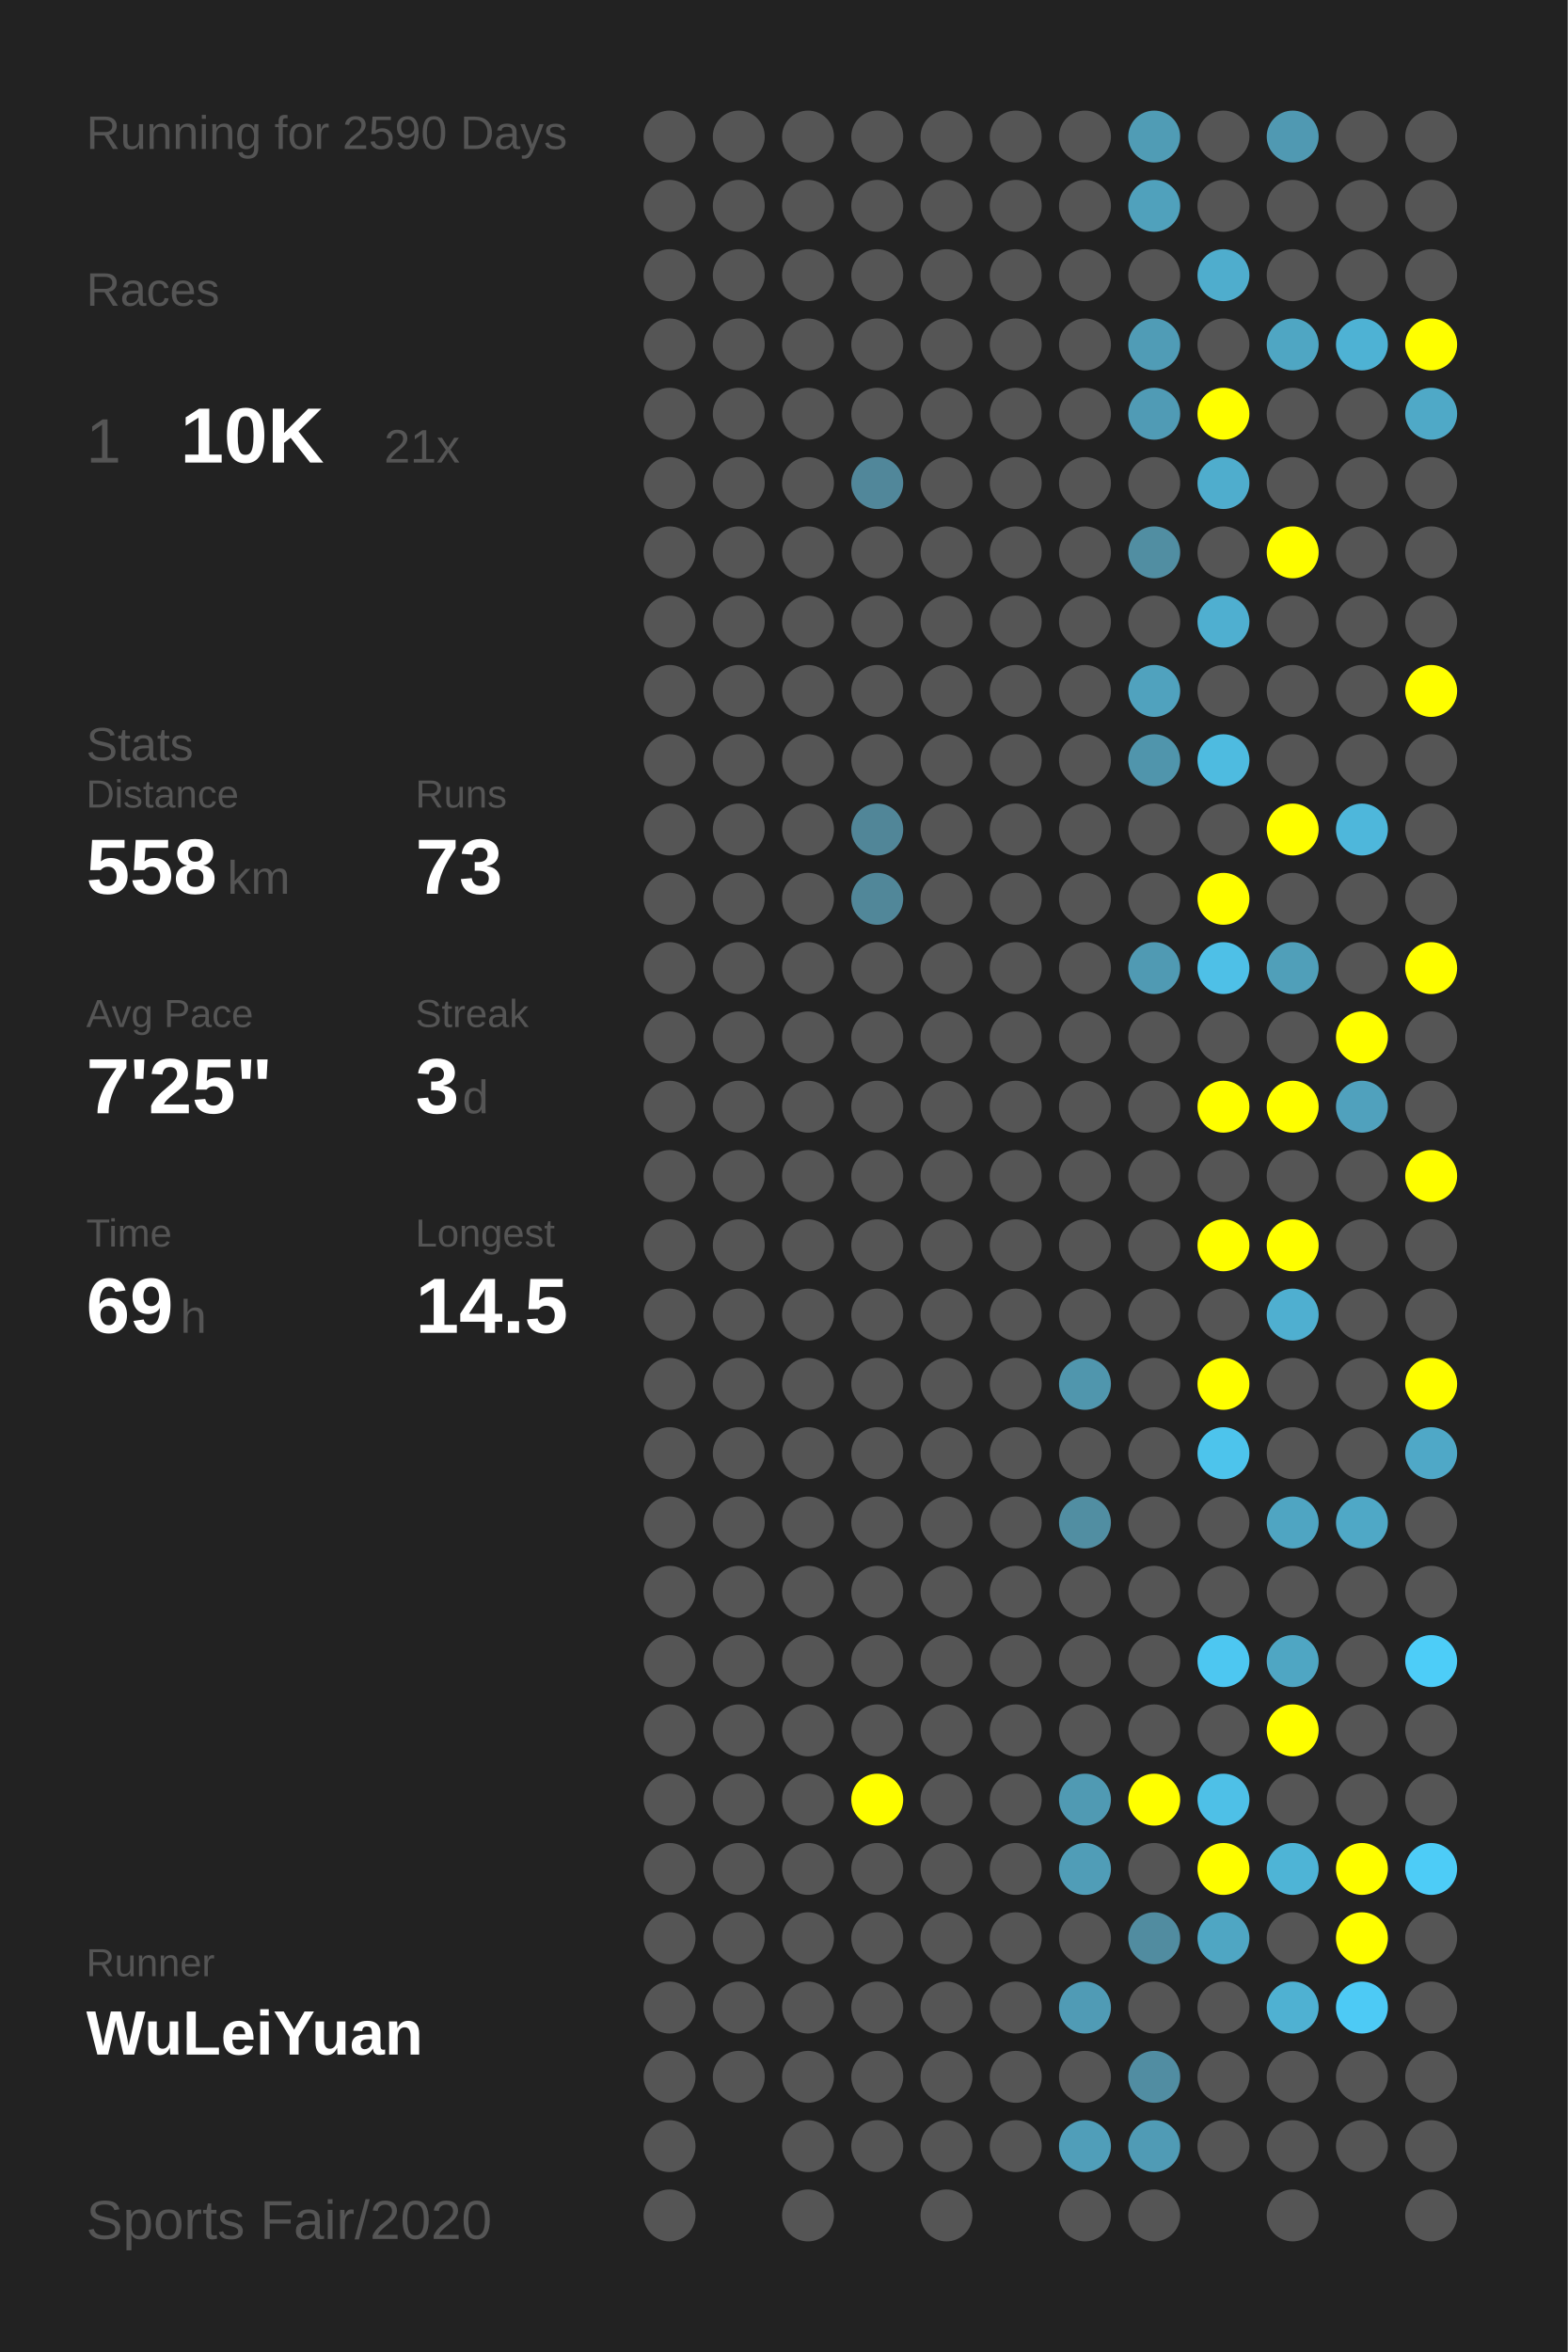
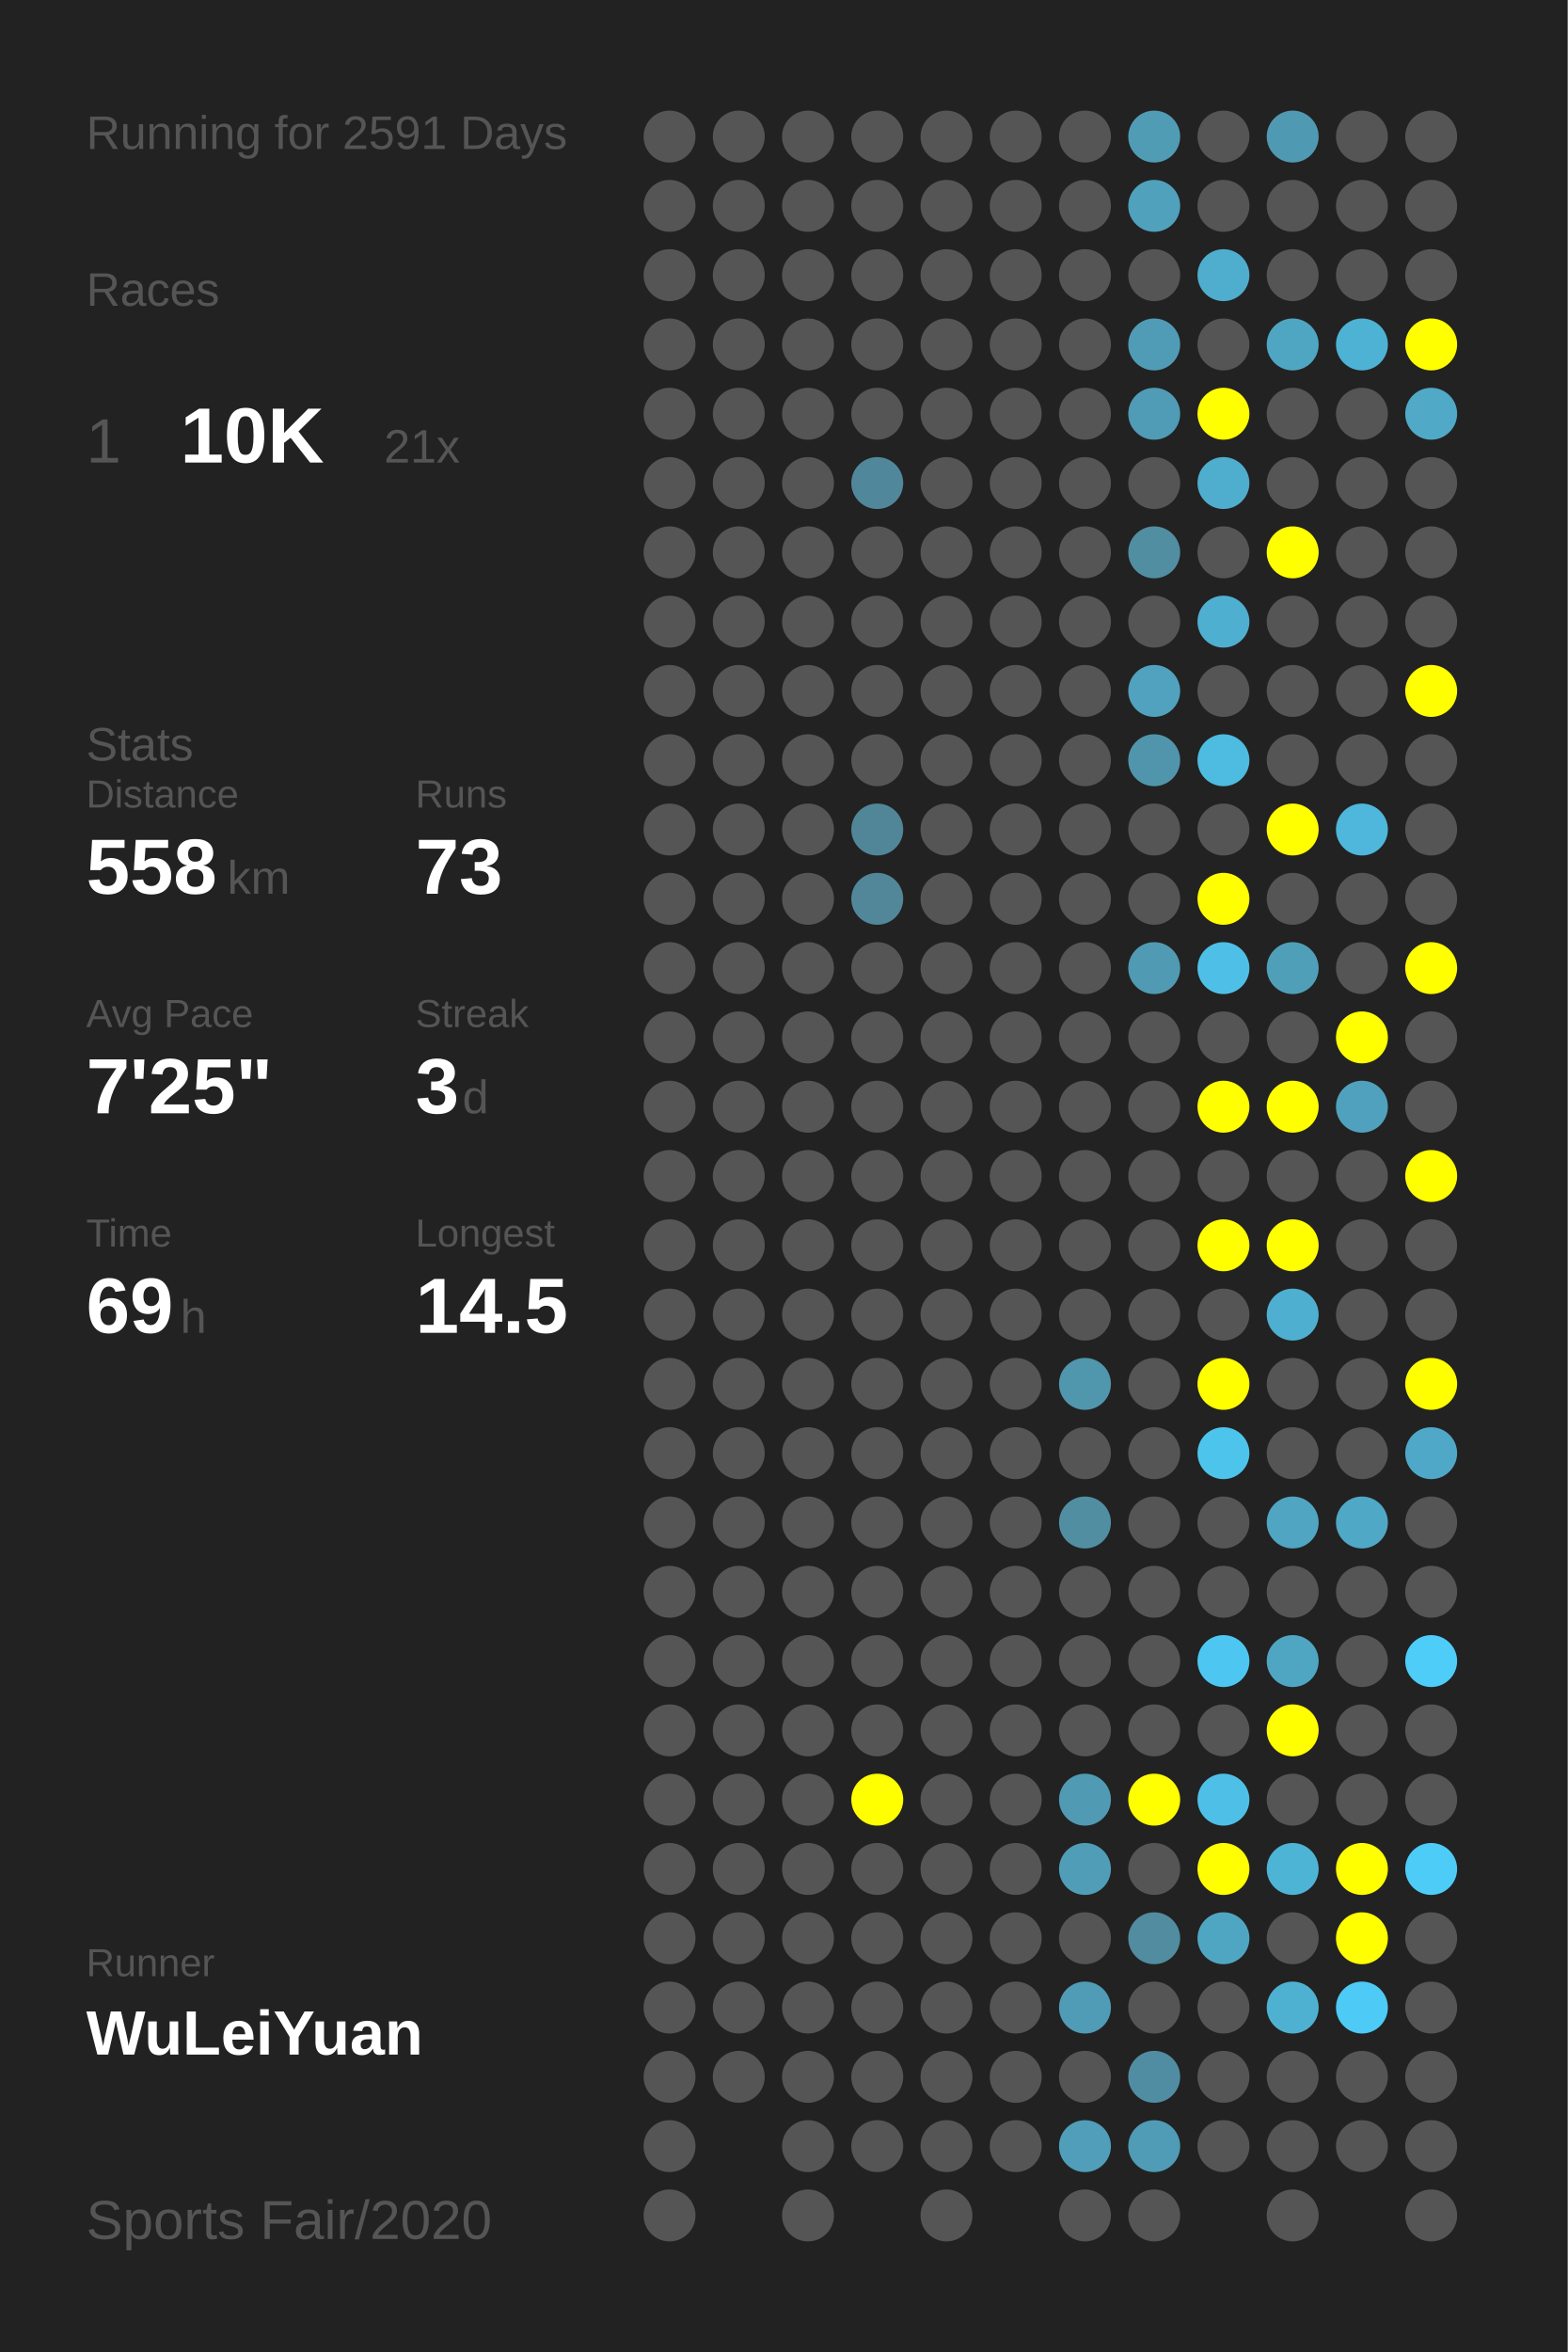
<svg xmlns="http://www.w3.org/2000/svg" baseProfile="full" height="300mm" version="1.1" viewBox="0,0,200,300" width="200mm">
  <defs />
  <rect fill="#222222" height="300" width="200" x="0" y="0" />
-   <text fill="#555555" style="font-size:6px; font-family:Arial;" x="11" y="19">Running for 2590 Days</text>
+   <text fill="#555555" style="font-size:6px; font-family:Arial;" x="11" y="19">Running for 2591 Days</text>
  <text fill="#555555" style="font-size:6px; font-family:Arial;" x="11" y="39">Races</text>
  <text fill="#555555" style="font-size:8px; font-family:Arial;" x="11" y="59">1</text>
  <text fill="#FFFFFF" style="font-size:10px; font-family:Arial; font-weight:bold;" x="23" y="59">10K</text>
  <text fill="#555555" style="font-size:6px; font-family:Arial;" x="49" y="59">21x</text>
  <text fill="#555555" style="font-size:6px; font-family:Arial;" x="11" y="97">Stats</text>
  <text fill="#555555" style="font-size:5px; font-family:Arial;" x="11" y="103">Distance</text>
  <text fill="#FFFFFF" style="font-size:10px; font-family:Arial; font-weight:bold;" x="11" y="114">558</text>
  <text fill="#555555" style="font-size:6px; font-family:Arial;" x="29" y="114">km</text>
  <text fill="#555555" style="font-size:5px; font-family:Arial;" x="53" y="103">Runs</text>
  <text fill="#FFFFFF" style="font-size:10px; font-family:Arial; font-weight:bold;" x="53" y="114">73</text>
  <text fill="#555555" style="font-size:5px; font-family:Arial;" x="11" y="131">Avg Pace</text>
  <text fill="#FFFFFF" style="font-size:10px; font-family:Arial; font-weight:bold;" x="11" y="142">7'25"</text>
  <text fill="#555555" style="font-size:5px; font-family:Arial;" x="53" y="131">Streak</text>
  <text fill="#FFFFFF" style="font-size:10px; font-family:Arial; font-weight:bold;" x="53" y="142">3</text>
  <text fill="#555555" style="font-size:6px; font-family:Arial;" x="59" y="142">d</text>
  <text fill="#555555" style="font-size:5px; font-family:Arial;" x="11" y="159">Time</text>
  <text fill="#FFFFFF" style="font-size:10px; font-family:Arial; font-weight:bold;" x="11" y="170">69</text>
  <text fill="#555555" style="font-size:6px; font-family:Arial;" x="23" y="170">h</text>
  <text fill="#555555" style="font-size:5px; font-family:Arial;" x="53" y="159">Longest</text>
  <text fill="#FFFFFF" style="font-size:10px; font-family:Arial; font-weight:bold;" x="53" y="170">14.5</text>
  <text fill="#555555" style="font-size:5px; font-family:Arial;" x="11" y="252.065">Runner</text>
  <text fill="#FFFFFF" style="font-size:8px; font-family:Arial; font-weight:bold;" x="11" y="262.065">WuLeiYuan</text>
  <text fill="#555555" style="font-size:7px; font-family:Arial;" x="11" y="285.581">Sports Fair/2020</text>
  <circle cx="85.417" cy="17.419" fill="#555555" r="3.312" />
  <circle cx="85.417" cy="26.258" fill="#555555" r="3.312" />
  <circle cx="85.417" cy="35.097" fill="#555555" r="3.312" />
  <circle cx="85.417" cy="43.935" fill="#555555" r="3.312" />
  <circle cx="85.417" cy="52.774" fill="#555555" r="3.312" />
  <circle cx="85.417" cy="61.613" fill="#555555" r="3.312" />
  <circle cx="85.417" cy="70.452" fill="#555555" r="3.312" />
  <circle cx="85.417" cy="79.29" fill="#555555" r="3.312" />
  <circle cx="85.417" cy="88.129" fill="#555555" r="3.312" />
  <circle cx="85.417" cy="96.968" fill="#555555" r="3.312" />
  <circle cx="85.417" cy="105.806" fill="#555555" r="3.312" />
  <circle cx="85.417" cy="114.645" fill="#555555" r="3.312" />
  <circle cx="85.417" cy="123.484" fill="#555555" r="3.312" />
  <circle cx="85.417" cy="132.323" fill="#555555" r="3.312" />
  <circle cx="85.417" cy="141.161" fill="#555555" r="3.312" />
  <circle cx="85.417" cy="150" fill="#555555" r="3.312" />
  <circle cx="85.417" cy="158.839" fill="#555555" r="3.312" />
  <circle cx="85.417" cy="167.677" fill="#555555" r="3.312" />
  <circle cx="85.417" cy="176.516" fill="#555555" r="3.312" />
  <circle cx="85.417" cy="185.355" fill="#555555" r="3.312" />
  <circle cx="85.417" cy="194.194" fill="#555555" r="3.312" />
  <circle cx="85.417" cy="203.032" fill="#555555" r="3.312" />
  <circle cx="85.417" cy="211.871" fill="#555555" r="3.312" />
  <circle cx="85.417" cy="220.71" fill="#555555" r="3.312" />
  <circle cx="85.417" cy="229.548" fill="#555555" r="3.312" />
  <circle cx="85.417" cy="238.387" fill="#555555" r="3.312" />
  <circle cx="85.417" cy="247.226" fill="#555555" r="3.312" />
  <circle cx="85.417" cy="256.065" fill="#555555" r="3.312" />
  <circle cx="85.417" cy="264.903" fill="#555555" r="3.312" />
  <circle cx="85.417" cy="273.742" fill="#555555" r="3.312" />
  <circle cx="85.417" cy="282.581" fill="#555555" r="3.312" />
  <circle cx="94.25" cy="17.419" fill="#555555" r="3.312" />
  <circle cx="94.25" cy="26.258" fill="#555555" r="3.312" />
  <circle cx="94.25" cy="35.097" fill="#555555" r="3.312" />
  <circle cx="94.25" cy="43.935" fill="#555555" r="3.312" />
  <circle cx="94.25" cy="52.774" fill="#555555" r="3.312" />
  <circle cx="94.25" cy="61.613" fill="#555555" r="3.312" />
  <circle cx="94.25" cy="70.452" fill="#555555" r="3.312" />
  <circle cx="94.25" cy="79.29" fill="#555555" r="3.312" />
  <circle cx="94.25" cy="88.129" fill="#555555" r="3.312" />
  <circle cx="94.25" cy="96.968" fill="#555555" r="3.312" />
  <circle cx="94.25" cy="105.806" fill="#555555" r="3.312" />
  <circle cx="94.25" cy="114.645" fill="#555555" r="3.312" />
  <circle cx="94.25" cy="123.484" fill="#555555" r="3.312" />
  <circle cx="94.25" cy="132.323" fill="#555555" r="3.312" />
  <circle cx="94.25" cy="141.161" fill="#555555" r="3.312" />
  <circle cx="94.25" cy="150" fill="#555555" r="3.312" />
  <circle cx="94.25" cy="158.839" fill="#555555" r="3.312" />
  <circle cx="94.25" cy="167.677" fill="#555555" r="3.312" />
  <circle cx="94.25" cy="176.516" fill="#555555" r="3.312" />
  <circle cx="94.25" cy="185.355" fill="#555555" r="3.312" />
  <circle cx="94.25" cy="194.194" fill="#555555" r="3.312" />
  <circle cx="94.25" cy="203.032" fill="#555555" r="3.312" />
  <circle cx="94.25" cy="211.871" fill="#555555" r="3.312" />
  <circle cx="94.25" cy="220.71" fill="#555555" r="3.312" />
  <circle cx="94.25" cy="229.548" fill="#555555" r="3.312" />
  <circle cx="94.25" cy="238.387" fill="#555555" r="3.312" />
  <circle cx="94.25" cy="247.226" fill="#555555" r="3.312" />
  <circle cx="94.25" cy="256.065" fill="#555555" r="3.312" />
  <circle cx="94.25" cy="264.903" fill="#555555" r="3.312" />
  <circle cx="103.083" cy="17.419" fill="#555555" r="3.312" />
  <circle cx="103.083" cy="26.258" fill="#555555" r="3.312" />
  <circle cx="103.083" cy="35.097" fill="#555555" r="3.312" />
  <circle cx="103.083" cy="43.935" fill="#555555" r="3.312" />
  <circle cx="103.083" cy="52.774" fill="#555555" r="3.312" />
  <circle cx="103.083" cy="61.613" fill="#555555" r="3.312" />
  <circle cx="103.083" cy="70.452" fill="#555555" r="3.312" />
  <circle cx="103.083" cy="79.29" fill="#555555" r="3.312" />
  <circle cx="103.083" cy="88.129" fill="#555555" r="3.312" />
  <circle cx="103.083" cy="96.968" fill="#555555" r="3.312" />
  <circle cx="103.083" cy="105.806" fill="#555555" r="3.312" />
  <circle cx="103.083" cy="114.645" fill="#555555" r="3.312" />
  <circle cx="103.083" cy="123.484" fill="#555555" r="3.312" />
  <circle cx="103.083" cy="132.323" fill="#555555" r="3.312" />
  <circle cx="103.083" cy="141.161" fill="#555555" r="3.312" />
  <circle cx="103.083" cy="150" fill="#555555" r="3.312" />
  <circle cx="103.083" cy="158.839" fill="#555555" r="3.312" />
  <circle cx="103.083" cy="167.677" fill="#555555" r="3.312" />
  <circle cx="103.083" cy="176.516" fill="#555555" r="3.312" />
  <circle cx="103.083" cy="185.355" fill="#555555" r="3.312" />
  <circle cx="103.083" cy="194.194" fill="#555555" r="3.312" />
  <circle cx="103.083" cy="203.032" fill="#555555" r="3.312" />
  <circle cx="103.083" cy="211.871" fill="#555555" r="3.312" />
  <circle cx="103.083" cy="220.71" fill="#555555" r="3.312" />
  <circle cx="103.083" cy="229.548" fill="#555555" r="3.312" />
  <circle cx="103.083" cy="238.387" fill="#555555" r="3.312" />
  <circle cx="103.083" cy="247.226" fill="#555555" r="3.312" />
  <circle cx="103.083" cy="256.065" fill="#555555" r="3.312" />
  <circle cx="103.083" cy="264.903" fill="#555555" r="3.312" />
  <circle cx="103.083" cy="273.742" fill="#555555" r="3.312" />
  <circle cx="103.083" cy="282.581" fill="#555555" r="3.312" />
  <circle cx="111.917" cy="17.419" fill="#555555" r="3.312" />
  <circle cx="111.917" cy="26.258" fill="#555555" r="3.312" />
  <circle cx="111.917" cy="35.097" fill="#555555" r="3.312" />
  <circle cx="111.917" cy="43.935" fill="#555555" r="3.312" />
  <circle cx="111.917" cy="52.774" fill="#555555" r="3.312" />
  <circle cx="111.917" cy="61.613" fill="#51879a" r="3.312" />
  <circle cx="111.917" cy="70.452" fill="#555555" r="3.312" />
  <circle cx="111.917" cy="79.29" fill="#555555" r="3.312" />
  <circle cx="111.917" cy="88.129" fill="#555555" r="3.312" />
  <circle cx="111.917" cy="96.968" fill="#555555" r="3.312" />
  <circle cx="111.917" cy="105.806" fill="#518698" r="3.312" />
  <circle cx="111.917" cy="114.645" fill="#518799" r="3.312" />
  <circle cx="111.917" cy="123.484" fill="#555555" r="3.312" />
  <circle cx="111.917" cy="132.323" fill="#555555" r="3.312" />
  <circle cx="111.917" cy="141.161" fill="#555555" r="3.312" />
  <circle cx="111.917" cy="150" fill="#555555" r="3.312" />
  <circle cx="111.917" cy="158.839" fill="#555555" r="3.312" />
  <circle cx="111.917" cy="167.677" fill="#555555" r="3.312" />
  <circle cx="111.917" cy="176.516" fill="#555555" r="3.312" />
  <circle cx="111.917" cy="185.355" fill="#555555" r="3.312" />
  <circle cx="111.917" cy="194.194" fill="#555555" r="3.312" />
  <circle cx="111.917" cy="203.032" fill="#555555" r="3.312" />
  <circle cx="111.917" cy="211.871" fill="#555555" r="3.312" />
  <circle cx="111.917" cy="220.71" fill="#555555" r="3.312" />
  <circle cx="111.917" cy="229.548" fill="#FFFF00" r="3.312" />
  <circle cx="111.917" cy="238.387" fill="#555555" r="3.312" />
  <circle cx="111.917" cy="247.226" fill="#555555" r="3.312" />
  <circle cx="111.917" cy="256.065" fill="#555555" r="3.312" />
  <circle cx="111.917" cy="264.903" fill="#555555" r="3.312" />
  <circle cx="111.917" cy="273.742" fill="#555555" r="3.312" />
  <circle cx="120.75" cy="17.419" fill="#555555" r="3.312" />
  <circle cx="120.75" cy="26.258" fill="#555555" r="3.312" />
  <circle cx="120.75" cy="35.097" fill="#555555" r="3.312" />
  <circle cx="120.75" cy="43.935" fill="#555555" r="3.312" />
  <circle cx="120.75" cy="52.774" fill="#555555" r="3.312" />
  <circle cx="120.75" cy="61.613" fill="#555555" r="3.312" />
  <circle cx="120.75" cy="70.452" fill="#555555" r="3.312" />
  <circle cx="120.75" cy="79.29" fill="#555555" r="3.312" />
  <circle cx="120.75" cy="88.129" fill="#555555" r="3.312" />
  <circle cx="120.75" cy="96.968" fill="#555555" r="3.312" />
  <circle cx="120.75" cy="105.806" fill="#555555" r="3.312" />
  <circle cx="120.75" cy="114.645" fill="#555555" r="3.312" />
  <circle cx="120.75" cy="123.484" fill="#555555" r="3.312" />
  <circle cx="120.75" cy="132.323" fill="#555555" r="3.312" />
  <circle cx="120.75" cy="141.161" fill="#555555" r="3.312" />
  <circle cx="120.75" cy="150" fill="#555555" r="3.312" />
  <circle cx="120.75" cy="158.839" fill="#555555" r="3.312" />
  <circle cx="120.75" cy="167.677" fill="#555555" r="3.312" />
  <circle cx="120.75" cy="176.516" fill="#555555" r="3.312" />
  <circle cx="120.75" cy="185.355" fill="#555555" r="3.312" />
  <circle cx="120.75" cy="194.194" fill="#555555" r="3.312" />
  <circle cx="120.75" cy="203.032" fill="#555555" r="3.312" />
  <circle cx="120.75" cy="211.871" fill="#555555" r="3.312" />
  <circle cx="120.75" cy="220.71" fill="#555555" r="3.312" />
  <circle cx="120.75" cy="229.548" fill="#555555" r="3.312" />
  <circle cx="120.75" cy="238.387" fill="#555555" r="3.312" />
  <circle cx="120.75" cy="247.226" fill="#555555" r="3.312" />
  <circle cx="120.75" cy="256.065" fill="#555555" r="3.312" />
  <circle cx="120.75" cy="264.903" fill="#555555" r="3.312" />
  <circle cx="120.75" cy="273.742" fill="#555555" r="3.312" />
  <circle cx="120.75" cy="282.581" fill="#555555" r="3.312" />
  <circle cx="129.583" cy="17.419" fill="#555555" r="3.312" />
  <circle cx="129.583" cy="26.258" fill="#555555" r="3.312" />
  <circle cx="129.583" cy="35.097" fill="#555555" r="3.312" />
  <circle cx="129.583" cy="43.935" fill="#555555" r="3.312" />
  <circle cx="129.583" cy="52.774" fill="#555555" r="3.312" />
  <circle cx="129.583" cy="61.613" fill="#555555" r="3.312" />
  <circle cx="129.583" cy="70.452" fill="#555555" r="3.312" />
  <circle cx="129.583" cy="79.29" fill="#555555" r="3.312" />
  <circle cx="129.583" cy="88.129" fill="#555555" r="3.312" />
  <circle cx="129.583" cy="96.968" fill="#555555" r="3.312" />
  <circle cx="129.583" cy="105.806" fill="#555555" r="3.312" />
  <circle cx="129.583" cy="114.645" fill="#555555" r="3.312" />
  <circle cx="129.583" cy="123.484" fill="#555555" r="3.312" />
  <circle cx="129.583" cy="132.323" fill="#555555" r="3.312" />
  <circle cx="129.583" cy="141.161" fill="#555555" r="3.312" />
  <circle cx="129.583" cy="150" fill="#555555" r="3.312" />
  <circle cx="129.583" cy="158.839" fill="#555555" r="3.312" />
  <circle cx="129.583" cy="167.677" fill="#555555" r="3.312" />
  <circle cx="129.583" cy="176.516" fill="#555555" r="3.312" />
  <circle cx="129.583" cy="185.355" fill="#555555" r="3.312" />
  <circle cx="129.583" cy="194.194" fill="#555555" r="3.312" />
  <circle cx="129.583" cy="203.032" fill="#555555" r="3.312" />
  <circle cx="129.583" cy="211.871" fill="#555555" r="3.312" />
  <circle cx="129.583" cy="220.71" fill="#555555" r="3.312" />
  <circle cx="129.583" cy="229.548" fill="#555555" r="3.312" />
  <circle cx="129.583" cy="238.387" fill="#555555" r="3.312" />
  <circle cx="129.583" cy="247.226" fill="#555555" r="3.312" />
  <circle cx="129.583" cy="256.065" fill="#555555" r="3.312" />
  <circle cx="129.583" cy="264.903" fill="#555555" r="3.312" />
  <circle cx="129.583" cy="273.742" fill="#555555" r="3.312" />
  <circle cx="138.417" cy="17.419" fill="#555555" r="3.312" />
  <circle cx="138.417" cy="26.258" fill="#555555" r="3.312" />
  <circle cx="138.417" cy="35.097" fill="#555555" r="3.312" />
  <circle cx="138.417" cy="43.935" fill="#555555" r="3.312" />
  <circle cx="138.417" cy="52.774" fill="#555555" r="3.312" />
  <circle cx="138.417" cy="61.613" fill="#555555" r="3.312" />
  <circle cx="138.417" cy="70.452" fill="#555555" r="3.312" />
  <circle cx="138.417" cy="79.29" fill="#555555" r="3.312" />
  <circle cx="138.417" cy="88.129" fill="#555555" r="3.312" />
  <circle cx="138.417" cy="96.968" fill="#555555" r="3.312" />
  <circle cx="138.417" cy="105.806" fill="#555555" r="3.312" />
  <circle cx="138.417" cy="114.645" fill="#555555" r="3.312" />
  <circle cx="138.417" cy="123.484" fill="#555555" r="3.312" />
  <circle cx="138.417" cy="132.323" fill="#555555" r="3.312" />
  <circle cx="138.417" cy="141.161" fill="#555555" r="3.312" />
  <circle cx="138.417" cy="150" fill="#555555" r="3.312" />
  <circle cx="138.417" cy="158.839" fill="#555555" r="3.312" />
  <circle cx="138.417" cy="167.677" fill="#555555" r="3.312" />
  <circle cx="138.417" cy="176.516" fill="#5096ad" r="3.312" />
  <circle cx="138.417" cy="185.355" fill="#555555" r="3.312" />
  <circle cx="138.417" cy="194.194" fill="#518ea2" r="3.312" />
  <circle cx="138.417" cy="203.032" fill="#555555" r="3.312" />
  <circle cx="138.417" cy="211.871" fill="#555555" r="3.312" />
  <circle cx="138.417" cy="220.71" fill="#555555" r="3.312" />
  <circle cx="138.417" cy="229.548" fill="#509ab3" r="3.312" />
  <circle cx="138.417" cy="238.387" fill="#509db7" r="3.312" />
  <circle cx="138.417" cy="247.226" fill="#555555" r="3.312" />
  <circle cx="138.417" cy="256.065" fill="#509bb5" r="3.312" />
  <circle cx="138.417" cy="264.903" fill="#555555" r="3.312" />
  <circle cx="138.417" cy="273.742" fill="#509eb9" r="3.312" />
  <circle cx="138.417" cy="282.581" fill="#555555" r="3.312" />
  <circle cx="147.25" cy="17.419" fill="#509cb5" r="3.312" />
  <circle cx="147.25" cy="26.258" fill="#50a1bc" r="3.312" />
  <circle cx="147.25" cy="35.097" fill="#555555" r="3.312" />
  <circle cx="147.25" cy="43.935" fill="#509cb6" r="3.312" />
  <circle cx="147.25" cy="52.774" fill="#509bb5" r="3.312" />
  <circle cx="147.25" cy="61.613" fill="#555555" r="3.312" />
  <circle cx="147.25" cy="70.452" fill="#518ea2" r="3.312" />
  <circle cx="147.25" cy="79.29" fill="#555555" r="3.312" />
  <circle cx="147.25" cy="88.129" fill="#50a2be" r="3.312" />
  <circle cx="147.25" cy="96.968" fill="#5095ac" r="3.312" />
  <circle cx="147.25" cy="105.806" fill="#555555" r="3.312" />
  <circle cx="147.25" cy="114.645" fill="#555555" r="3.312" />
  <circle cx="147.25" cy="123.484" fill="#509ab3" r="3.312" />
  <circle cx="147.25" cy="132.323" fill="#555555" r="3.312" />
  <circle cx="147.25" cy="141.161" fill="#555555" r="3.312" />
  <circle cx="147.25" cy="150" fill="#555555" r="3.312" />
  <circle cx="147.25" cy="158.839" fill="#555555" r="3.312" />
  <circle cx="147.25" cy="167.677" fill="#555555" r="3.312" />
  <circle cx="147.25" cy="176.516" fill="#555555" r="3.312" />
  <circle cx="147.25" cy="185.355" fill="#555555" r="3.312" />
  <circle cx="147.25" cy="194.194" fill="#555555" r="3.312" />
  <circle cx="147.25" cy="203.032" fill="#555555" r="3.312" />
  <circle cx="147.25" cy="211.871" fill="#555555" r="3.312" />
  <circle cx="147.25" cy="220.71" fill="#555555" r="3.312" />
  <circle cx="147.25" cy="229.548" fill="#FFFF00" r="3.312" />
  <circle cx="147.25" cy="238.387" fill="#555555" r="3.312" />
  <circle cx="147.25" cy="247.226" fill="#518ca0" r="3.312" />
  <circle cx="147.25" cy="256.065" fill="#555555" r="3.312" />
  <circle cx="147.25" cy="264.903" fill="#518da2" r="3.312" />
  <circle cx="147.25" cy="273.742" fill="#509bb5" r="3.312" />
  <circle cx="147.25" cy="282.581" fill="#555555" r="3.312" />
  <circle cx="156.083" cy="17.419" fill="#555555" r="3.312" />
  <circle cx="156.083" cy="26.258" fill="#555555" r="3.312" />
  <circle cx="156.083" cy="35.097" fill="#4fadcd" r="3.312" />
  <circle cx="156.083" cy="43.935" fill="#555555" r="3.312" />
  <circle cx="156.083" cy="52.774" fill="#FFFF00" r="3.312" />
  <circle cx="156.083" cy="61.613" fill="#4fadcd" r="3.312" />
  <circle cx="156.083" cy="70.452" fill="#555555" r="3.312" />
  <circle cx="156.083" cy="79.29" fill="#4fafd0" r="3.312" />
  <circle cx="156.083" cy="88.129" fill="#555555" r="3.312" />
  <circle cx="156.083" cy="96.968" fill="#4ebbe0" r="3.312" />
  <circle cx="156.083" cy="105.806" fill="#555555" r="3.312" />
  <circle cx="156.083" cy="114.645" fill="#FFFF00" r="3.312" />
  <circle cx="156.083" cy="123.484" fill="#4ec0e7" r="3.312" />
  <circle cx="156.083" cy="132.323" fill="#555555" r="3.312" />
  <circle cx="156.083" cy="141.161" fill="#FFFF00" r="3.312" />
  <circle cx="156.083" cy="150" fill="#555555" r="3.312" />
  <circle cx="156.083" cy="158.839" fill="#FFFF00" r="3.312" />
  <circle cx="156.083" cy="167.677" fill="#555555" r="3.312" />
  <circle cx="156.083" cy="176.516" fill="#FFFF00" r="3.312" />
  <circle cx="156.083" cy="185.355" fill="#4dc4ec" r="3.312" />
  <circle cx="156.083" cy="194.194" fill="#555555" r="3.312" />
  <circle cx="156.083" cy="203.032" fill="#555555" r="3.312" />
  <circle cx="156.083" cy="211.871" fill="#4dc7f1" r="3.312" />
  <circle cx="156.083" cy="220.71" fill="#555555" r="3.312" />
  <circle cx="156.083" cy="229.548" fill="#4ec0e7" r="3.312" />
  <circle cx="156.083" cy="238.387" fill="#FFFF00" r="3.312" />
  <circle cx="156.083" cy="247.226" fill="#4fa6c3" r="3.312" />
  <circle cx="156.083" cy="256.065" fill="#555555" r="3.312" />
  <circle cx="156.083" cy="264.903" fill="#555555" r="3.312" />
  <circle cx="156.083" cy="273.742" fill="#555555" r="3.312" />
  <circle cx="164.917" cy="17.419" fill="#5099b2" r="3.312" />
  <circle cx="164.917" cy="26.258" fill="#555555" r="3.312" />
  <circle cx="164.917" cy="35.097" fill="#555555" r="3.312" />
  <circle cx="164.917" cy="43.935" fill="#4fa6c3" r="3.312" />
  <circle cx="164.917" cy="52.774" fill="#555555" r="3.312" />
  <circle cx="164.917" cy="61.613" fill="#555555" r="3.312" />
  <circle cx="164.917" cy="70.452" fill="#FFFF00" r="3.312" />
  <circle cx="164.917" cy="79.29" fill="#555555" r="3.312" />
  <circle cx="164.917" cy="88.129" fill="#555555" r="3.312" />
  <circle cx="164.917" cy="96.968" fill="#555555" r="3.312" />
  <circle cx="164.917" cy="105.806" fill="#FFFF00" r="3.312" />
  <circle cx="164.917" cy="114.645" fill="#555555" r="3.312" />
  <circle cx="164.917" cy="123.484" fill="#509fb9" r="3.312" />
  <circle cx="164.917" cy="132.323" fill="#555555" r="3.312" />
  <circle cx="164.917" cy="141.161" fill="#FFFF00" r="3.312" />
  <circle cx="164.917" cy="150" fill="#555555" r="3.312" />
  <circle cx="164.917" cy="158.839" fill="#FFFF00" r="3.312" />
  <circle cx="164.917" cy="167.677" fill="#4fafd0" r="3.312" />
  <circle cx="164.917" cy="176.516" fill="#555555" r="3.312" />
  <circle cx="164.917" cy="185.355" fill="#555555" r="3.312" />
  <circle cx="164.917" cy="194.194" fill="#4fa5c2" r="3.312" />
  <circle cx="164.917" cy="203.032" fill="#555555" r="3.312" />
  <circle cx="164.917" cy="211.871" fill="#4fa6c3" r="3.312" />
  <circle cx="164.917" cy="220.71" fill="#FFFF00" r="3.312" />
  <circle cx="164.917" cy="229.548" fill="#555555" r="3.312" />
  <circle cx="164.917" cy="238.387" fill="#4eb4d6" r="3.312" />
  <circle cx="164.917" cy="247.226" fill="#555555" r="3.312" />
  <circle cx="164.917" cy="256.065" fill="#4fb1d2" r="3.312" />
  <circle cx="164.917" cy="264.903" fill="#555555" r="3.312" />
  <circle cx="164.917" cy="273.742" fill="#555555" r="3.312" />
  <circle cx="164.917" cy="282.581" fill="#555555" r="3.312" />
  <circle cx="173.75" cy="17.419" fill="#555555" r="3.312" />
  <circle cx="173.75" cy="26.258" fill="#555555" r="3.312" />
  <circle cx="173.75" cy="35.097" fill="#555555" r="3.312" />
  <circle cx="173.75" cy="43.935" fill="#4eb2d4" r="3.312" />
  <circle cx="173.75" cy="52.774" fill="#555555" r="3.312" />
  <circle cx="173.75" cy="61.613" fill="#555555" r="3.312" />
  <circle cx="173.75" cy="70.452" fill="#555555" r="3.312" />
  <circle cx="173.75" cy="79.29" fill="#555555" r="3.312" />
  <circle cx="173.75" cy="88.129" fill="#555555" r="3.312" />
  <circle cx="173.75" cy="96.968" fill="#555555" r="3.312" />
  <circle cx="173.75" cy="105.806" fill="#4eb7db" r="3.312" />
  <circle cx="173.75" cy="114.645" fill="#555555" r="3.312" />
  <circle cx="173.75" cy="123.484" fill="#555555" r="3.312" />
  <circle cx="173.75" cy="132.323" fill="#FFFF00" r="3.312" />
  <circle cx="173.75" cy="141.161" fill="#50a1bd" r="3.312" />
  <circle cx="173.75" cy="150" fill="#555555" r="3.312" />
  <circle cx="173.75" cy="158.839" fill="#555555" r="3.312" />
  <circle cx="173.75" cy="167.677" fill="#555555" r="3.312" />
  <circle cx="173.75" cy="176.516" fill="#555555" r="3.312" />
  <circle cx="173.75" cy="185.355" fill="#555555" r="3.312" />
  <circle cx="173.75" cy="194.194" fill="#4fa8c6" r="3.312" />
  <circle cx="173.75" cy="203.032" fill="#555555" r="3.312" />
  <circle cx="173.75" cy="211.871" fill="#555555" r="3.312" />
  <circle cx="173.75" cy="220.71" fill="#555555" r="3.312" />
  <circle cx="173.75" cy="229.548" fill="#555555" r="3.312" />
  <circle cx="173.75" cy="238.387" fill="#FFFF00" r="3.312" />
  <circle cx="173.75" cy="247.226" fill="#FFFF00" r="3.312" />
  <circle cx="173.75" cy="256.065" fill="#4dcaf5" r="3.312" />
  <circle cx="173.75" cy="264.903" fill="#555555" r="3.312" />
  <circle cx="173.75" cy="273.742" fill="#555555" r="3.312" />
  <circle cx="182.583" cy="17.419" fill="#555555" r="3.312" />
  <circle cx="182.583" cy="26.258" fill="#555555" r="3.312" />
  <circle cx="182.583" cy="35.097" fill="#555555" r="3.312" />
  <circle cx="182.583" cy="43.935" fill="#FFFF00" r="3.312" />
  <circle cx="182.583" cy="52.774" fill="#4fa9c7" r="3.312" />
  <circle cx="182.583" cy="61.613" fill="#555555" r="3.312" />
  <circle cx="182.583" cy="70.452" fill="#555555" r="3.312" />
  <circle cx="182.583" cy="79.29" fill="#555555" r="3.312" />
  <circle cx="182.583" cy="88.129" fill="#FFFF00" r="3.312" />
  <circle cx="182.583" cy="96.968" fill="#555555" r="3.312" />
  <circle cx="182.583" cy="105.806" fill="#555555" r="3.312" />
  <circle cx="182.583" cy="114.645" fill="#555555" r="3.312" />
  <circle cx="182.583" cy="123.484" fill="#FFFF00" r="3.312" />
  <circle cx="182.583" cy="132.323" fill="#555555" r="3.312" />
  <circle cx="182.583" cy="141.161" fill="#555555" r="3.312" />
  <circle cx="182.583" cy="150" fill="#FFFF00" r="3.312" />
  <circle cx="182.583" cy="158.839" fill="#555555" r="3.312" />
  <circle cx="182.583" cy="167.677" fill="#555555" r="3.312" />
  <circle cx="182.583" cy="176.516" fill="#FFFF00" r="3.312" />
  <circle cx="182.583" cy="185.355" fill="#4fa8c7" r="3.312" />
  <circle cx="182.583" cy="194.194" fill="#555555" r="3.312" />
  <circle cx="182.583" cy="203.032" fill="#555555" r="3.312" />
  <circle cx="182.583" cy="211.871" fill="#4dcdf8" r="3.312" />
  <circle cx="182.583" cy="220.71" fill="#555555" r="3.312" />
  <circle cx="182.583" cy="229.548" fill="#555555" r="3.312" />
  <circle cx="182.583" cy="238.387" fill="#4dccf7" r="3.312" />
  <circle cx="182.583" cy="247.226" fill="#555555" r="3.312" />
  <circle cx="182.583" cy="256.065" fill="#555555" r="3.312" />
  <circle cx="182.583" cy="264.903" fill="#555555" r="3.312" />
  <circle cx="182.583" cy="273.742" fill="#555555" r="3.312" />
  <circle cx="182.583" cy="282.581" fill="#555555" r="3.312" />
</svg>
